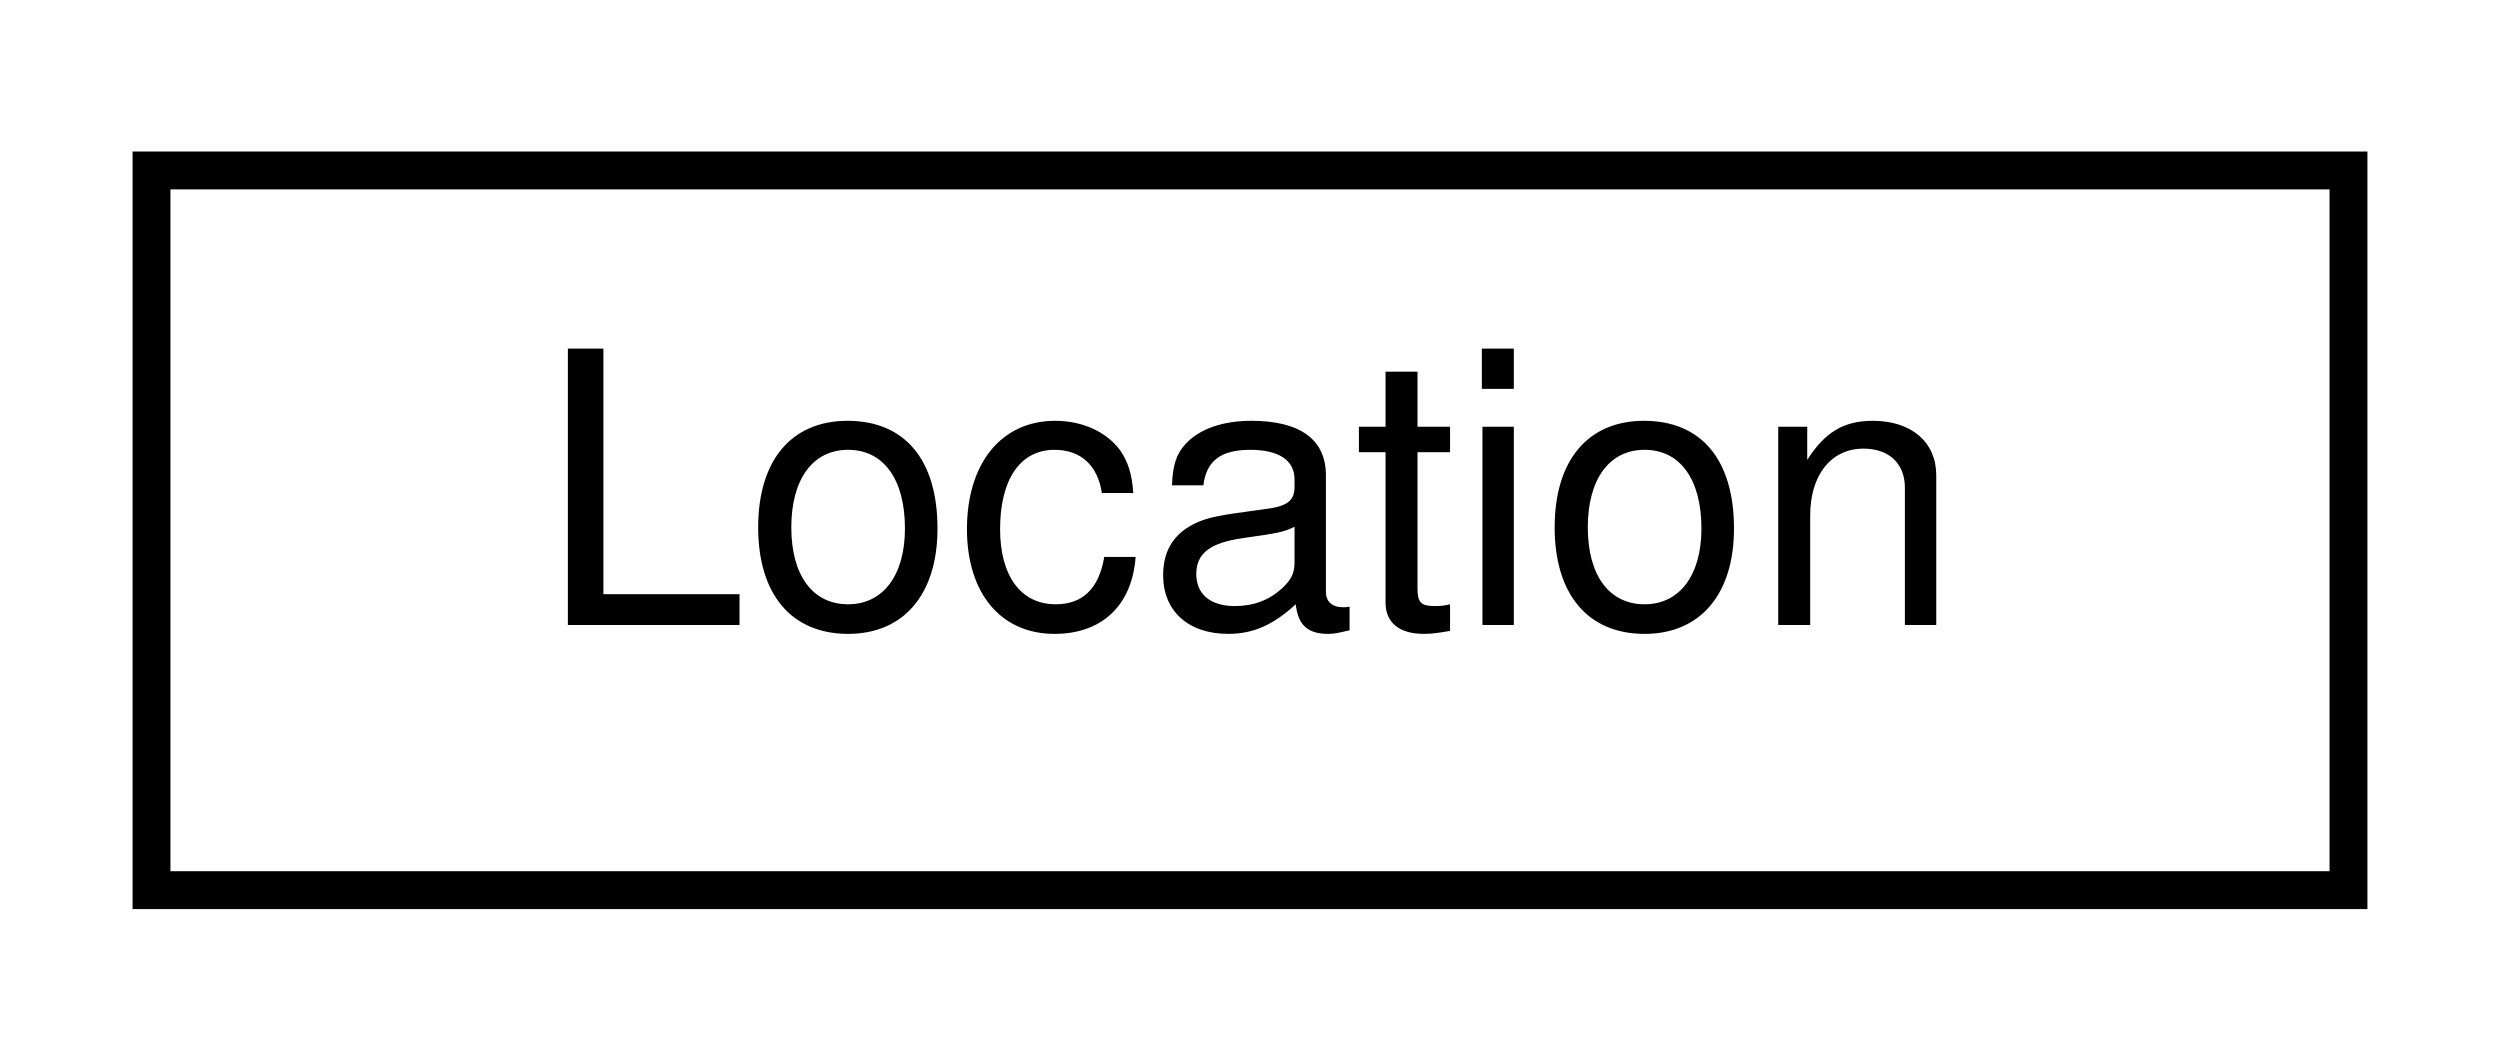
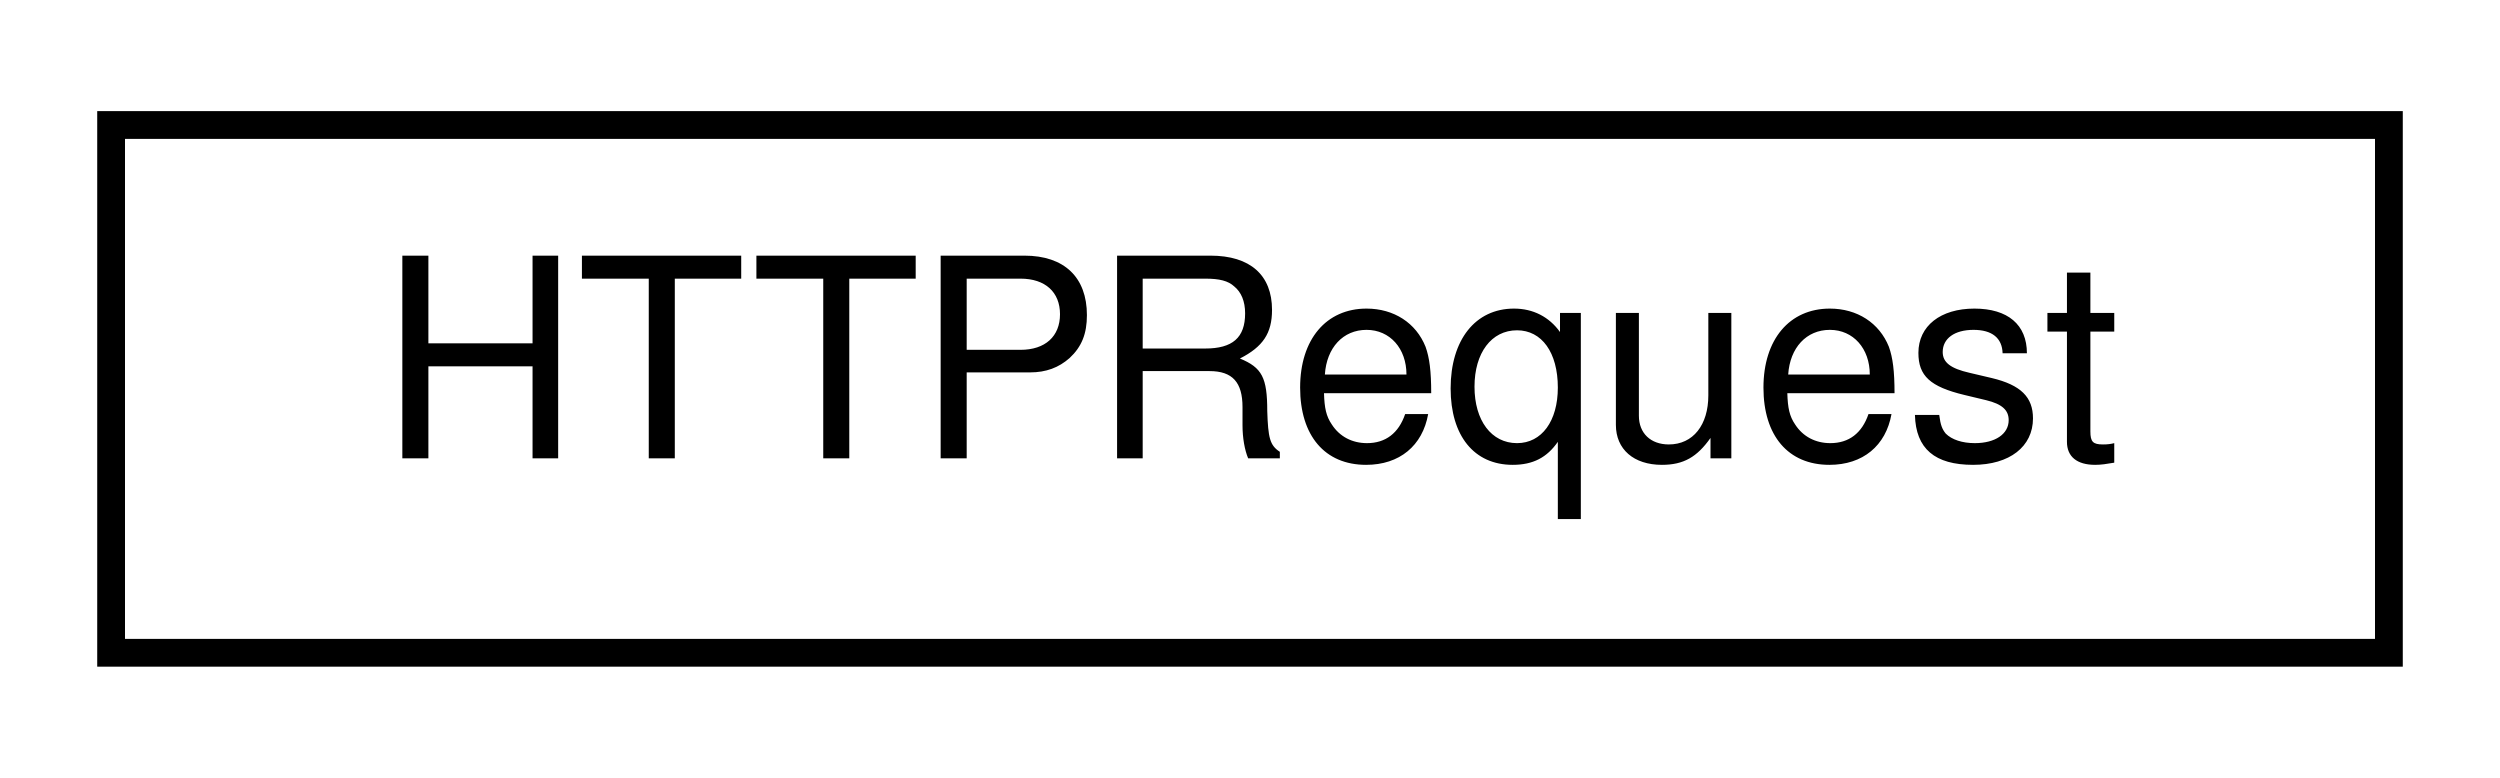
- <svg xmlns="http://www.w3.org/2000/svg" xmlns:xlink="http://www.w3.org/1999/xlink" width="66pt" height="28pt" viewBox="0.00 0.00 66.00 28.00">
+ <svg xmlns="http://www.w3.org/2000/svg" xmlns:xlink="http://www.w3.org/1999/xlink" width="90pt" height="28pt" viewBox="0.00 0.00 90.00 28.00">
  <g id="graph0" class="graph" transform="scale(1 1) rotate(0) translate(4 24)">
    <g id="node1" class="node">
      <g id="a_node1">
-         <a xlink:href="struct_location.html" target="_top" xlink:title=" ">
-           <polygon fill="none" stroke="black" points="0,-0.5 0,-19.5 58,-19.5 58,-0.5 0,-0.5" />
-           <text text-anchor="middle" x="29" y="-7.5" font-family="Helvetica,sans-Serif" font-size="10.00">Location</text>
+         <a xlink:href="struct_h_t_t_p_request.html" target="_top" xlink:title=" ">
+           <polygon fill="none" stroke="black" points="0,-0.5 0,-19.5 82,-19.5 82,-0.5 0,-0.5" />
+           <text text-anchor="middle" x="41" y="-7.5" font-family="Helvetica,sans-Serif" font-size="10.00">HTTPRequest</text>
        </a>
      </g>
    </g>
  </g>
</svg>
